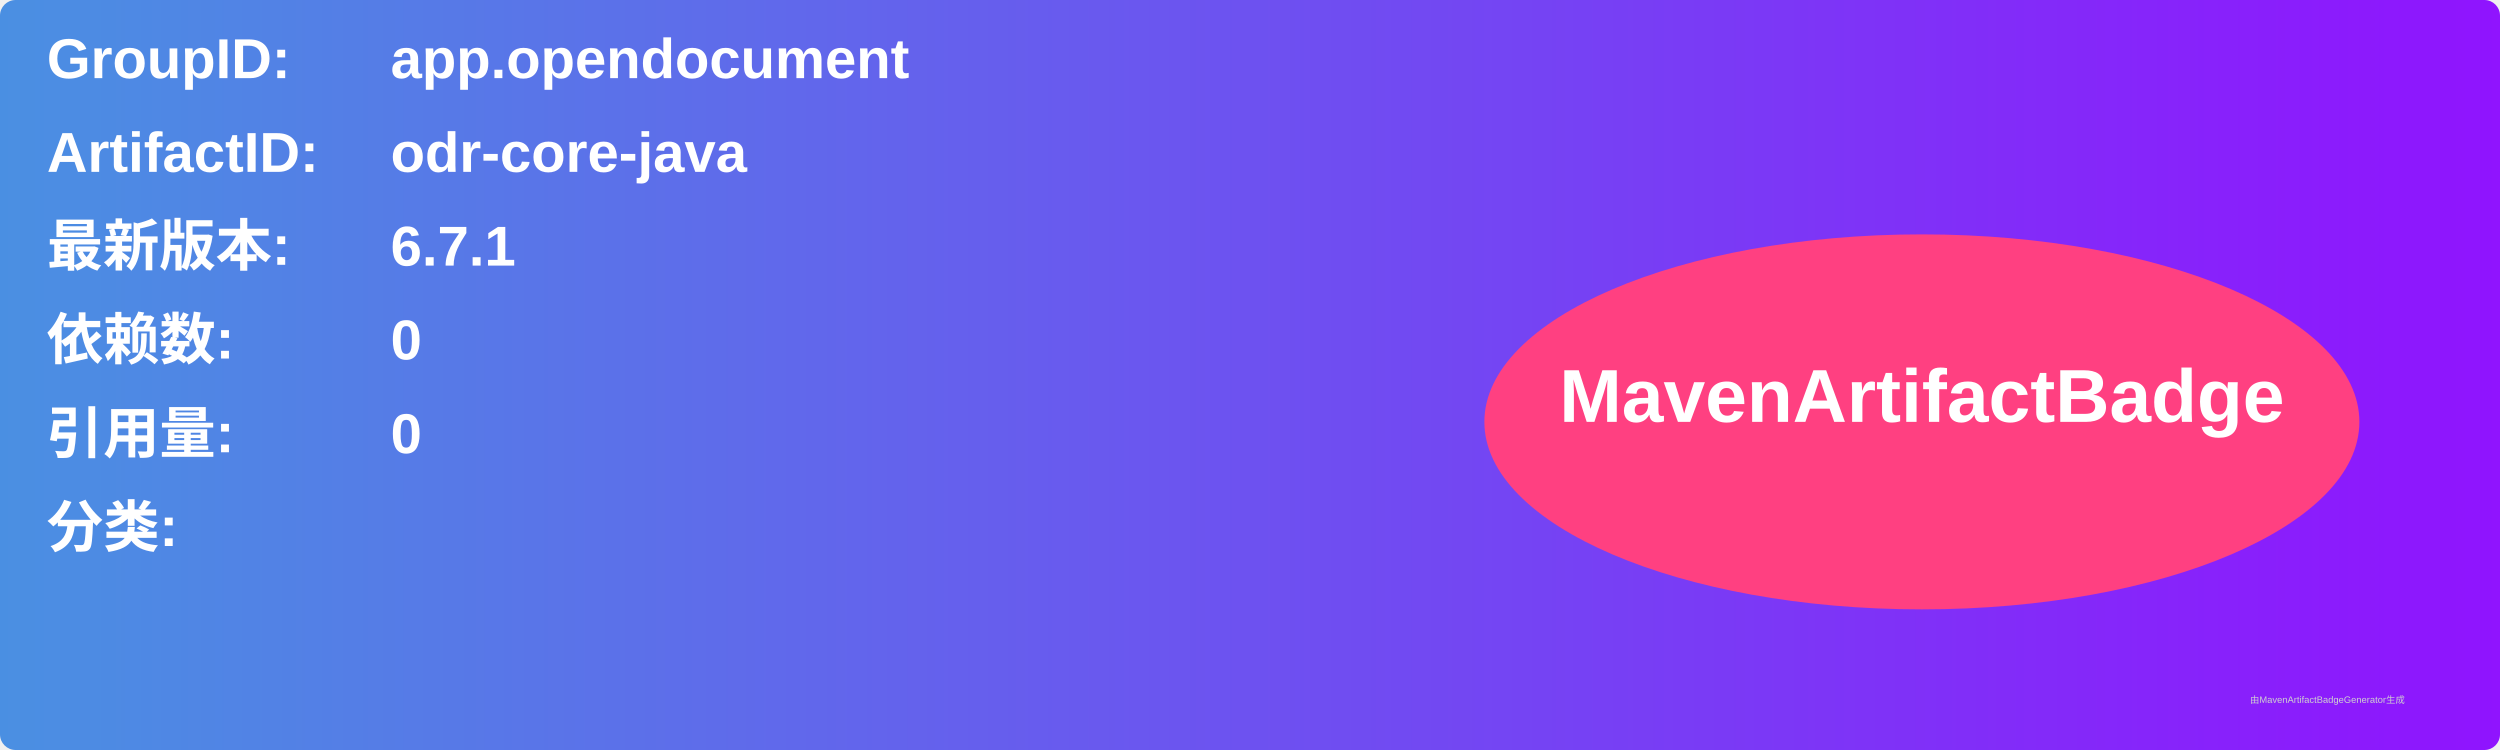
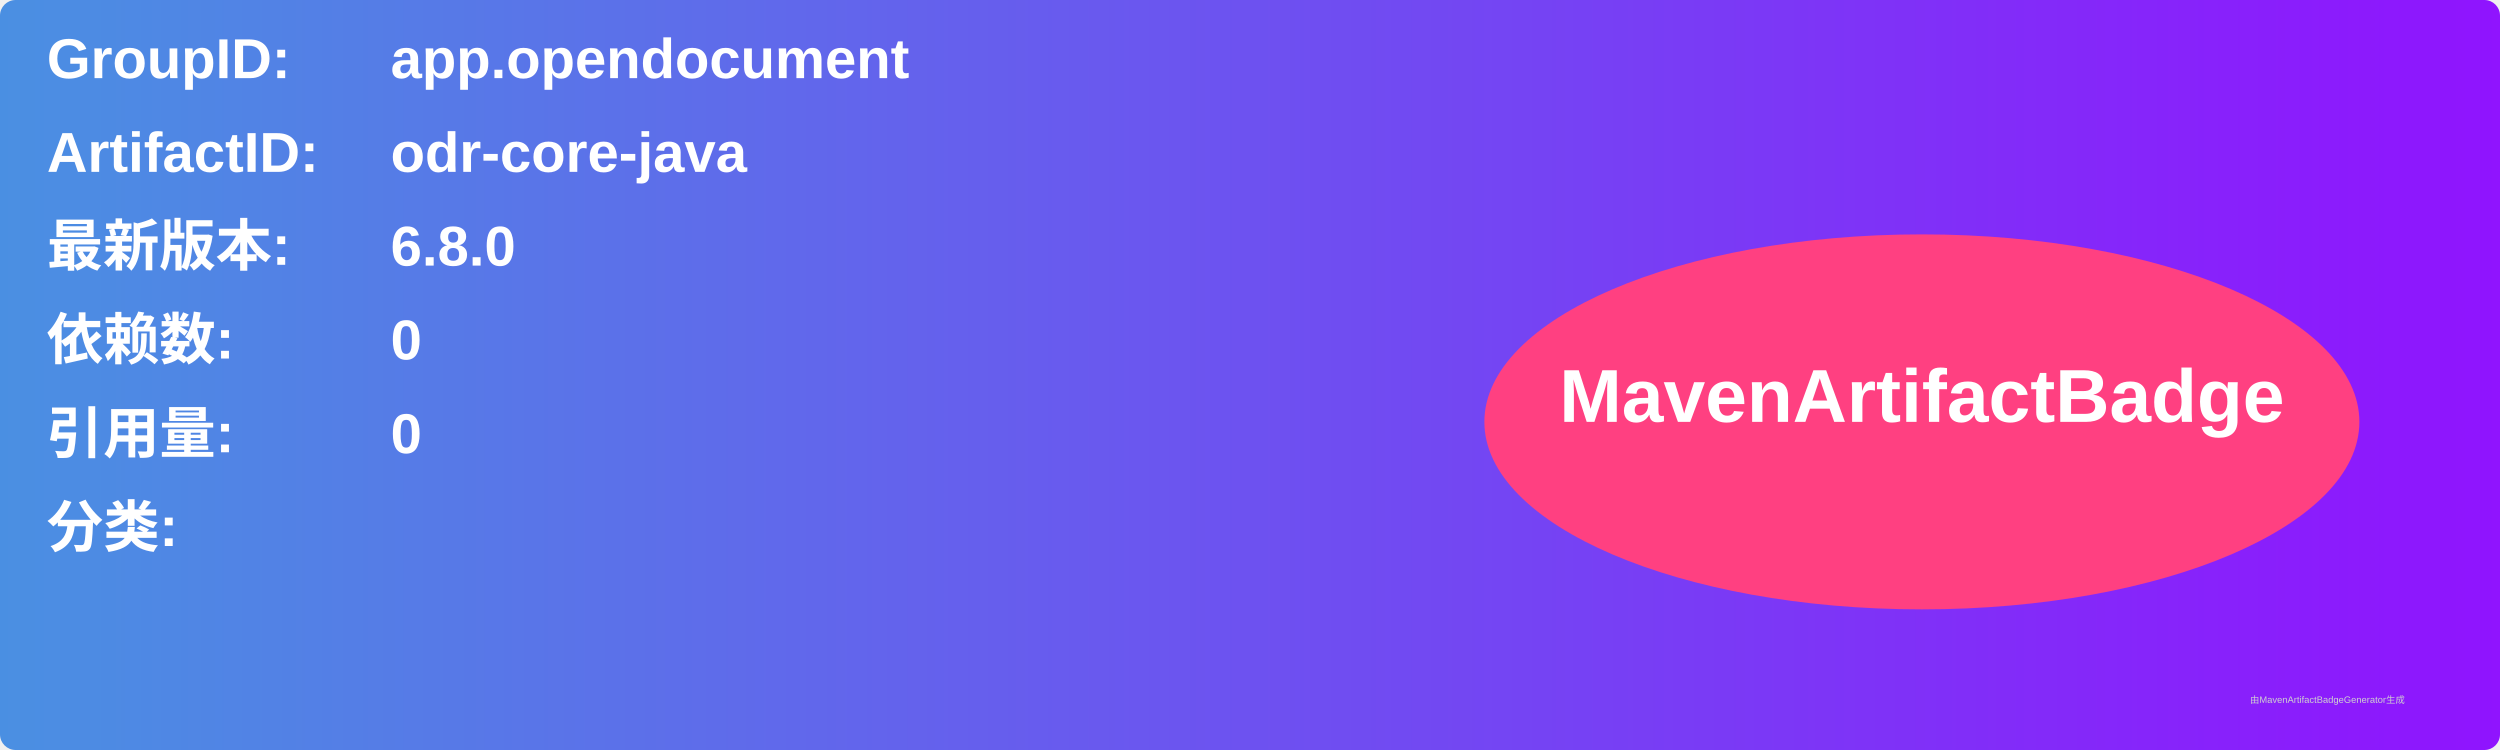
<svg xmlns="http://www.w3.org/2000/svg" width="800" height="240" viewBox="0 0 800 240">
  <linearGradient id="grad" x1="0%" y1="0%" x2="100%" y2="0%">
    <stop offset="0%" stop-color="#4a90e2" />
    <stop offset="100%" stop-color="#9013fe" />
  </linearGradient>
  <rect width="100%" height="100%" rx="5" ry="5" fill="url(#grad)" />
  <g transform="translate(15, 15)">
    <text x="0" y="10" font-family="Arial" font-size="18" fill="white" font-weight="bold" width="260">GroupID:</text>
    <text x="110" y="10" font-family="Arial" font-size="18" fill="white" font-weight="bold" width="460">app.opendocument</text>
    <text x="0" y="40" font-family="Arial" font-size="18" fill="white" font-weight="bold" width="260">ArtifactID:</text>
    <text x="110" y="40" font-family="Arial" font-size="18" fill="white" font-weight="bold" width="460">odr-core-java</text>
    <text x="0" y="70" font-family="Arial" font-size="18" fill="white" font-weight="bold">最新版本:</text>
    <text x="110" y="70" font-family="Arial" font-size="18" fill="white" font-weight="bold">
-       <tspan font-weight="bold">6.7.1</tspan>
+       <tspan font-weight="bold">6.8.0</tspan>
    </text>
    <text x="0" y="100" font-family="Arial" font-size="18" fill="white" font-weight="bold">依赖数: </text>
    <text x="110" y="100" font-family="Arial" font-size="18" fill="white">
      <tspan font-weight="bold">0</tspan>
    </text>
    <text x="0" y="130" font-family="Arial" font-size="18" fill="white" font-weight="bold">引用量: </text>
    <text x="110" y="130" font-family="Arial" font-size="18" fill="white">
      <tspan font-weight="bold">0</tspan>
    </text>
    <text x="0" y="160" font-family="Arial" font-size="18" fill="white" font-weight="bold">分类:</text>
    <text x="10" y="190" font-family="Arial" font-size="10" fill="white">
      <tspan font-weight="bold" />
    </text>
    <ellipse cx="600" cy="120" rx="140" ry="60" fill="#ff4081" />
    <text x="600" y="120" text-anchor="middle" font-family="Arial" font-size="24" fill="white" font-weight="bold">MavenArtifactBadge</text>
  </g>
  <text x="720" y="225" font-family="Arial" font-size="3" fill="#d0d0d0">由MavenArtifactBadgeGenerator生成</text>
</svg>
